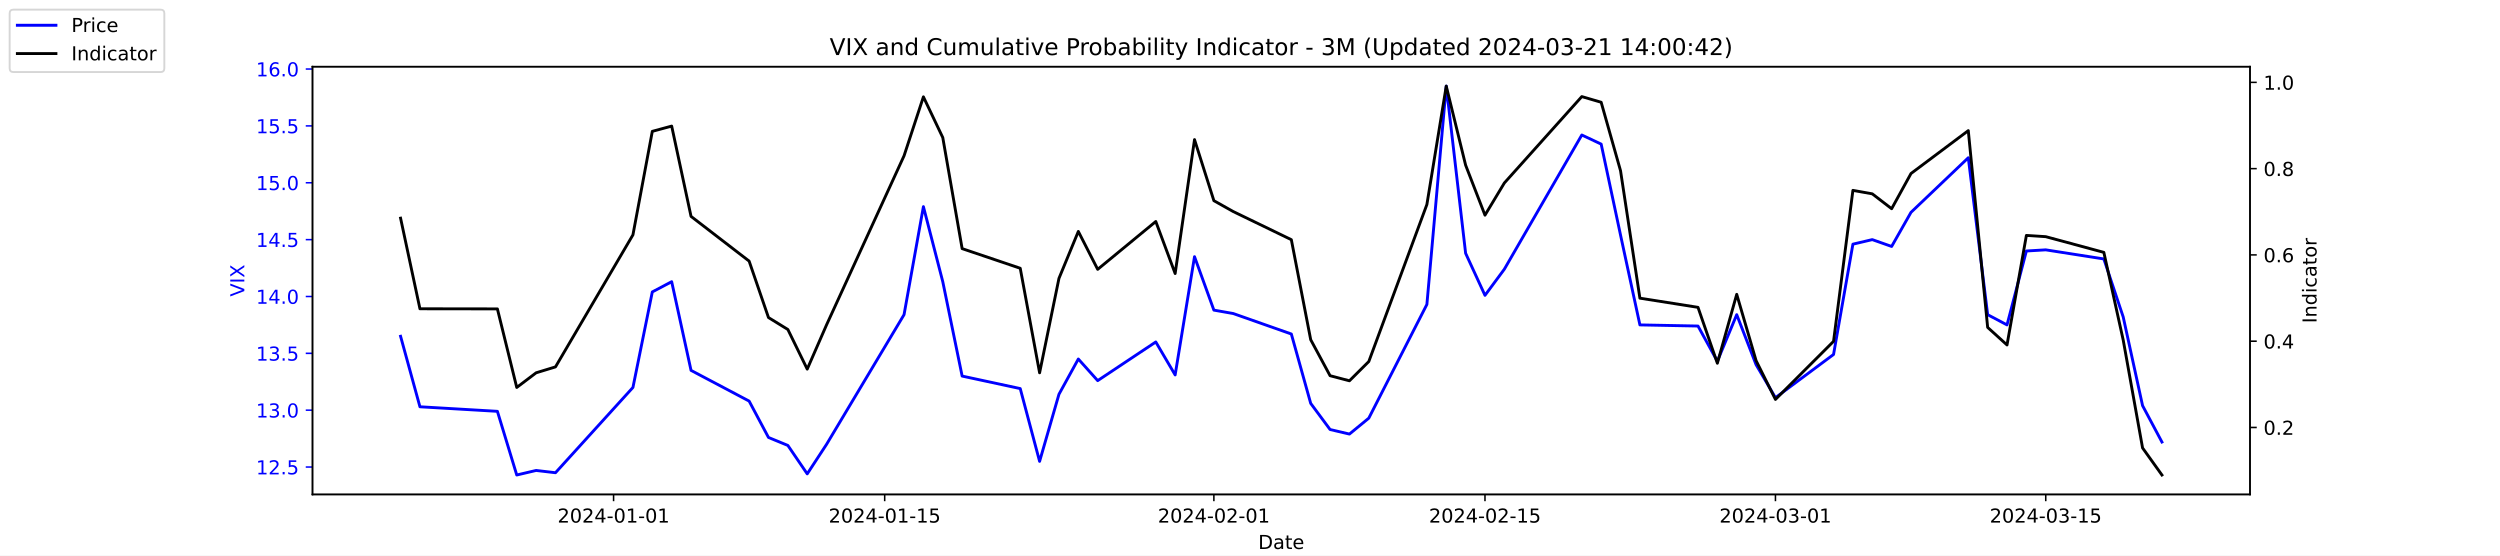
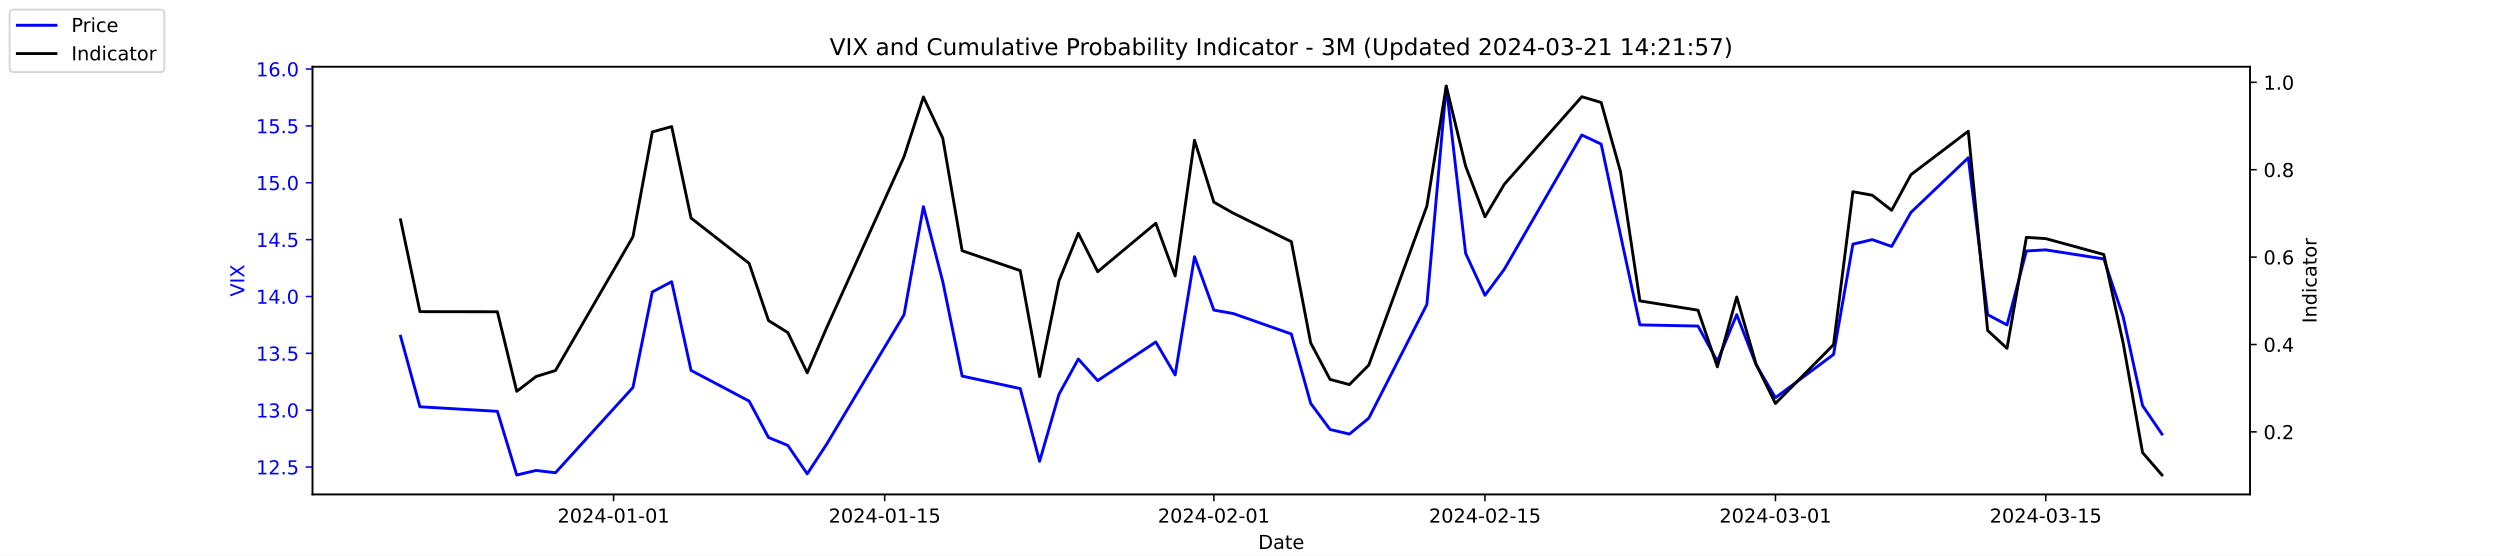
<svg xmlns="http://www.w3.org/2000/svg" xmlns:xlink="http://www.w3.org/1999/xlink" width="1296pt" height="288pt" viewBox="0 0 1296 288" version="1.1">
  <defs>
    <style type="text/css">*{stroke-linejoin: round; stroke-linecap: butt}</style>
  </defs>
  <g id="figure_1">
    <g id="patch_1">
      <path d="M 0 288  L 1296 288  L 1296 0  L 0 0  z " style="fill: #ffffff" />
    </g>
    <g id="axes_1">
      <g id="patch_2">
        <path d="M 162 256.32  L 1166.4 256.32  L 1166.4 34.56  L 162 34.56  z " style="fill: #ffffff" />
      </g>
      <g id="matplotlib.axis_1">
        <g id="xtick_1">
          <g id="line2d_1">
            <defs>
-               <path id="me74bbf902a" d="M 0 0  L 0 3.5  " style="stroke: #000000; stroke-width: 0.8" />
+               <path id="m83b4e4ec34" d="M 0 0  L 0 3.5  " style="stroke: #000000; stroke-width: 0.8" />
            </defs>
            <g>
-               <use xlink:href="#me74bbf902a" x="318.079" y="256.32" style="stroke: #000000; stroke-width: 0.8" />
+               <use xlink:href="#m83b4e4ec34" x="318.079" y="256.32" style="stroke: #000000; stroke-width: 0.8" />
            </g>
          </g>
          <g id="text_1">
            <g transform="translate(289.0209 270.9184) scale(0.1 -0.1)">
              <defs>
                <path id="DejaVuSans-32" d="M 1228 531  L 3431 531  L 3431 0  L 469 0  L 469 531  Q 828 903 1448 1529  Q 2069 2156 2228 2338  Q 2531 2678 2651 2914  Q 2772 3150 2772 3378  Q 2772 3750 2511 3984  Q 2250 4219 1831 4219  Q 1534 4219 1204 4116  Q 875 4013 500 3803  L 500 4441  Q 881 4594 1212 4672  Q 1544 4750 1819 4750  Q 2544 4750 2975 4387  Q 3406 4025 3406 3419  Q 3406 3131 3298 2873  Q 3191 2616 2906 2266  Q 2828 2175 2409 1742  Q 1991 1309 1228 531  z " transform="scale(0.015625)" />
                <path id="DejaVuSans-30" d="M 2034 4250  Q 1547 4250 1301 3770  Q 1056 3291 1056 2328  Q 1056 1369 1301 889  Q 1547 409 2034 409  Q 2525 409 2770 889  Q 3016 1369 3016 2328  Q 3016 3291 2770 3770  Q 2525 4250 2034 4250  z M 2034 4750  Q 2819 4750 3233 4129  Q 3647 3509 3647 2328  Q 3647 1150 3233 529  Q 2819 -91 2034 -91  Q 1250 -91 836 529  Q 422 1150 422 2328  Q 422 3509 836 4129  Q 1250 4750 2034 4750  z " transform="scale(0.015625)" />
                <path id="DejaVuSans-34" d="M 2419 4116  L 825 1625  L 2419 1625  L 2419 4116  z M 2253 4666  L 3047 4666  L 3047 1625  L 3713 1625  L 3713 1100  L 3047 1100  L 3047 0  L 2419 0  L 2419 1100  L 313 1100  L 313 1709  L 2253 4666  z " transform="scale(0.015625)" />
                <path id="DejaVuSans-2d" d="M 313 2009  L 1997 2009  L 1997 1497  L 313 1497  L 313 2009  z " transform="scale(0.015625)" />
                <path id="DejaVuSans-31" d="M 794 531  L 1825 531  L 1825 4091  L 703 3866  L 703 4441  L 1819 4666  L 2450 4666  L 2450 531  L 3481 531  L 3481 0  L 794 0  L 794 531  z " transform="scale(0.015625)" />
              </defs>
              <use xlink:href="#DejaVuSans-32" />
              <use xlink:href="#DejaVuSans-30" x="63.623" />
              <use xlink:href="#DejaVuSans-32" x="127.246" />
              <use xlink:href="#DejaVuSans-34" x="190.869" />
              <use xlink:href="#DejaVuSans-2d" x="254.492" />
              <use xlink:href="#DejaVuSans-30" x="290.576" />
              <use xlink:href="#DejaVuSans-31" x="354.199" />
              <use xlink:href="#DejaVuSans-2d" x="417.822" />
              <use xlink:href="#DejaVuSans-30" x="453.906" />
              <use xlink:href="#DejaVuSans-31" x="517.529" />
            </g>
          </g>
        </g>
        <g id="xtick_2">
          <g id="line2d_2">
            <g>
-               <use xlink:href="#me74bbf902a" x="458.619" y="256.32" style="stroke: #000000; stroke-width: 0.8" />
+               <use xlink:href="#m83b4e4ec34" x="458.619" y="256.32" style="stroke: #000000; stroke-width: 0.8" />
            </g>
          </g>
          <g id="text_2">
            <g transform="translate(429.5608 270.9184) scale(0.1 -0.1)">
              <defs>
                <path id="DejaVuSans-35" d="M 691 4666  L 3169 4666  L 3169 4134  L 1269 4134  L 1269 2991  Q 1406 3038 1543 3061  Q 1681 3084 1819 3084  Q 2600 3084 3056 2656  Q 3513 2228 3513 1497  Q 3513 744 3044 326  Q 2575 -91 1722 -91  Q 1428 -91 1123 -41  Q 819 9 494 109  L 494 744  Q 775 591 1075 516  Q 1375 441 1709 441  Q 2250 441 2565 725  Q 2881 1009 2881 1497  Q 2881 1984 2565 2268  Q 2250 2553 1709 2553  Q 1456 2553 1204 2497  Q 953 2441 691 2322  L 691 4666  z " transform="scale(0.015625)" />
              </defs>
              <use xlink:href="#DejaVuSans-32" />
              <use xlink:href="#DejaVuSans-30" x="63.623" />
              <use xlink:href="#DejaVuSans-32" x="127.246" />
              <use xlink:href="#DejaVuSans-34" x="190.869" />
              <use xlink:href="#DejaVuSans-2d" x="254.492" />
              <use xlink:href="#DejaVuSans-30" x="290.576" />
              <use xlink:href="#DejaVuSans-31" x="354.199" />
              <use xlink:href="#DejaVuSans-2d" x="417.822" />
              <use xlink:href="#DejaVuSans-31" x="453.906" />
              <use xlink:href="#DejaVuSans-35" x="517.529" />
            </g>
          </g>
        </g>
        <g id="xtick_3">
          <g id="line2d_3">
            <g>
-               <use xlink:href="#me74bbf902a" x="629.274" y="256.32" style="stroke: #000000; stroke-width: 0.8" />
+               <use xlink:href="#m83b4e4ec34" x="629.274" y="256.32" style="stroke: #000000; stroke-width: 0.8" />
            </g>
          </g>
          <g id="text_3">
            <g transform="translate(600.2164 270.9184) scale(0.1 -0.1)">
              <use xlink:href="#DejaVuSans-32" />
              <use xlink:href="#DejaVuSans-30" x="63.623" />
              <use xlink:href="#DejaVuSans-32" x="127.246" />
              <use xlink:href="#DejaVuSans-34" x="190.869" />
              <use xlink:href="#DejaVuSans-2d" x="254.492" />
              <use xlink:href="#DejaVuSans-30" x="290.576" />
              <use xlink:href="#DejaVuSans-32" x="354.199" />
              <use xlink:href="#DejaVuSans-2d" x="417.822" />
              <use xlink:href="#DejaVuSans-30" x="453.906" />
              <use xlink:href="#DejaVuSans-31" x="517.529" />
            </g>
          </g>
        </g>
        <g id="xtick_4">
          <g id="line2d_4">
            <g>
-               <use xlink:href="#me74bbf902a" x="769.814" y="256.32" style="stroke: #000000; stroke-width: 0.8" />
+               <use xlink:href="#m83b4e4ec34" x="769.814" y="256.32" style="stroke: #000000; stroke-width: 0.8" />
            </g>
          </g>
          <g id="text_4">
            <g transform="translate(740.7562 270.9184) scale(0.1 -0.1)">
              <use xlink:href="#DejaVuSans-32" />
              <use xlink:href="#DejaVuSans-30" x="63.623" />
              <use xlink:href="#DejaVuSans-32" x="127.246" />
              <use xlink:href="#DejaVuSans-34" x="190.869" />
              <use xlink:href="#DejaVuSans-2d" x="254.492" />
              <use xlink:href="#DejaVuSans-30" x="290.576" />
              <use xlink:href="#DejaVuSans-32" x="354.199" />
              <use xlink:href="#DejaVuSans-2d" x="417.822" />
              <use xlink:href="#DejaVuSans-31" x="453.906" />
              <use xlink:href="#DejaVuSans-35" x="517.529" />
            </g>
          </g>
        </g>
        <g id="xtick_5">
          <g id="line2d_5">
            <g>
-               <use xlink:href="#me74bbf902a" x="920.392" y="256.32" style="stroke: #000000; stroke-width: 0.8" />
+               <use xlink:href="#m83b4e4ec34" x="920.392" y="256.32" style="stroke: #000000; stroke-width: 0.8" />
            </g>
          </g>
          <g id="text_5">
            <g transform="translate(891.3347 270.9184) scale(0.1 -0.1)">
              <defs>
                <path id="DejaVuSans-33" d="M 2597 2516  Q 3050 2419 3304 2112  Q 3559 1806 3559 1356  Q 3559 666 3084 287  Q 2609 -91 1734 -91  Q 1441 -91 1130 -33  Q 819 25 488 141  L 488 750  Q 750 597 1062 519  Q 1375 441 1716 441  Q 2309 441 2620 675  Q 2931 909 2931 1356  Q 2931 1769 2642 2001  Q 2353 2234 1838 2234  L 1294 2234  L 1294 2753  L 1863 2753  Q 2328 2753 2575 2939  Q 2822 3125 2822 3475  Q 2822 3834 2567 4026  Q 2313 4219 1838 4219  Q 1578 4219 1281 4162  Q 984 4106 628 3988  L 628 4550  Q 988 4650 1302 4700  Q 1616 4750 1894 4750  Q 2613 4750 3031 4423  Q 3450 4097 3450 3541  Q 3450 3153 3228 2886  Q 3006 2619 2597 2516  z " transform="scale(0.015625)" />
              </defs>
              <use xlink:href="#DejaVuSans-32" />
              <use xlink:href="#DejaVuSans-30" x="63.623" />
              <use xlink:href="#DejaVuSans-32" x="127.246" />
              <use xlink:href="#DejaVuSans-34" x="190.869" />
              <use xlink:href="#DejaVuSans-2d" x="254.492" />
              <use xlink:href="#DejaVuSans-30" x="290.576" />
              <use xlink:href="#DejaVuSans-33" x="354.199" />
              <use xlink:href="#DejaVuSans-2d" x="417.822" />
              <use xlink:href="#DejaVuSans-30" x="453.906" />
              <use xlink:href="#DejaVuSans-31" x="517.529" />
            </g>
          </g>
        </g>
        <g id="xtick_6">
          <g id="line2d_6">
            <g>
-               <use xlink:href="#me74bbf902a" x="1060.514" y="256.32" style="stroke: #000000; stroke-width: 0.8" />
+               <use xlink:href="#m83b4e4ec34" x="1060.514" y="256.32" style="stroke: #000000; stroke-width: 0.8" />
            </g>
          </g>
          <g id="text_6">
            <g transform="translate(1031.456 270.9184) scale(0.1 -0.1)">
              <use xlink:href="#DejaVuSans-32" />
              <use xlink:href="#DejaVuSans-30" x="63.623" />
              <use xlink:href="#DejaVuSans-32" x="127.246" />
              <use xlink:href="#DejaVuSans-34" x="190.869" />
              <use xlink:href="#DejaVuSans-2d" x="254.492" />
              <use xlink:href="#DejaVuSans-30" x="290.576" />
              <use xlink:href="#DejaVuSans-33" x="354.199" />
              <use xlink:href="#DejaVuSans-2d" x="417.822" />
              <use xlink:href="#DejaVuSans-31" x="453.906" />
              <use xlink:href="#DejaVuSans-35" x="517.529" />
            </g>
          </g>
        </g>
        <g id="text_7">
          <g transform="translate(652.2492 284.5966) scale(0.1 -0.1)">
            <defs>
              <path id="DejaVuSans-44" d="M 1259 4147  L 1259 519  L 2022 519  Q 2988 519 3436 956  Q 3884 1394 3884 2338  Q 3884 3275 3436 3711  Q 2988 4147 2022 4147  L 1259 4147  z M 628 4666  L 1925 4666  Q 3281 4666 3915 4102  Q 4550 3538 4550 2338  Q 4550 1131 3912 565  Q 3275 0 1925 0  L 628 0  L 628 4666  z " transform="scale(0.015625)" />
              <path id="DejaVuSans-61" d="M 2194 1759  Q 1497 1759 1228 1600  Q 959 1441 959 1056  Q 959 750 1161 570  Q 1363 391 1709 391  Q 2188 391 2477 730  Q 2766 1069 2766 1631  L 2766 1759  L 2194 1759  z M 3341 1997  L 3341 0  L 2766 0  L 2766 531  Q 2569 213 2275 61  Q 1981 -91 1556 -91  Q 1019 -91 701 211  Q 384 513 384 1019  Q 384 1609 779 1909  Q 1175 2209 1959 2209  L 2766 2209  L 2766 2266  Q 2766 2663 2505 2880  Q 2244 3097 1772 3097  Q 1472 3097 1187 3025  Q 903 2953 641 2809  L 641 3341  Q 956 3463 1253 3523  Q 1550 3584 1831 3584  Q 2591 3584 2966 3190  Q 3341 2797 3341 1997  z " transform="scale(0.015625)" />
              <path id="DejaVuSans-74" d="M 1172 4494  L 1172 3500  L 2356 3500  L 2356 3053  L 1172 3053  L 1172 1153  Q 1172 725 1289 603  Q 1406 481 1766 481  L 2356 481  L 2356 0  L 1766 0  Q 1100 0 847 248  Q 594 497 594 1153  L 594 3053  L 172 3053  L 172 3500  L 594 3500  L 594 4494  L 1172 4494  z " transform="scale(0.015625)" />
              <path id="DejaVuSans-65" d="M 3597 1894  L 3597 1613  L 953 1613  Q 991 1019 1311 708  Q 1631 397 2203 397  Q 2534 397 2845 478  Q 3156 559 3463 722  L 3463 178  Q 3153 47 2828 -22  Q 2503 -91 2169 -91  Q 1331 -91 842 396  Q 353 884 353 1716  Q 353 2575 817 3079  Q 1281 3584 2069 3584  Q 2775 3584 3186 3129  Q 3597 2675 3597 1894  z M 3022 2063  Q 3016 2534 2758 2815  Q 2500 3097 2075 3097  Q 1594 3097 1305 2825  Q 1016 2553 972 2059  L 3022 2063  z " transform="scale(0.015625)" />
            </defs>
            <use xlink:href="#DejaVuSans-44" />
            <use xlink:href="#DejaVuSans-61" x="77.002" />
            <use xlink:href="#DejaVuSans-74" x="138.281" />
            <use xlink:href="#DejaVuSans-65" x="177.49" />
          </g>
        </g>
      </g>
      <g id="matplotlib.axis_2">
        <g id="ytick_1">
          <g id="line2d_7">
            <defs>
-               <path id="m53391d3153" d="M 0 0  L -3.5 0  " style="stroke: #0000ff; stroke-width: 0.8" />
+               <path id="m8d8603ecee" d="M 0 0  L -3.5 0  " style="stroke: #0000ff; stroke-width: 0.8" />
            </defs>
            <g>
-               <use xlink:href="#m53391d3153" x="162" y="242.114" style="fill: #0000ff; stroke: #0000ff; stroke-width: 0.8" />
+               <use xlink:href="#m8d8603ecee" x="162" y="242.114" style="fill: #0000ff; stroke: #0000ff; stroke-width: 0.8" />
            </g>
          </g>
          <g id="text_8">
            <g style="fill: #0000ff" transform="translate(132.7344 245.9129) scale(0.1 -0.1)">
              <defs>
                <path id="DejaVuSans-2e" d="M 684 794  L 1344 794  L 1344 0  L 684 0  L 684 794  z " transform="scale(0.015625)" />
              </defs>
              <use xlink:href="#DejaVuSans-31" />
              <use xlink:href="#DejaVuSans-32" x="63.623" />
              <use xlink:href="#DejaVuSans-2e" x="127.246" />
              <use xlink:href="#DejaVuSans-35" x="159.033" />
            </g>
          </g>
        </g>
        <g id="ytick_2">
          <g id="line2d_8">
            <g>
-               <use xlink:href="#m53391d3153" x="162" y="212.64" style="fill: #0000ff; stroke: #0000ff; stroke-width: 0.8" />
+               <use xlink:href="#m8d8603ecee" x="162" y="212.64" style="fill: #0000ff; stroke: #0000ff; stroke-width: 0.8" />
            </g>
          </g>
          <g id="text_9">
            <g style="fill: #0000ff" transform="translate(132.7344 216.4392) scale(0.1 -0.1)">
              <use xlink:href="#DejaVuSans-31" />
              <use xlink:href="#DejaVuSans-33" x="63.623" />
              <use xlink:href="#DejaVuSans-2e" x="127.246" />
              <use xlink:href="#DejaVuSans-30" x="159.033" />
            </g>
          </g>
        </g>
        <g id="ytick_3">
          <g id="line2d_9">
            <g>
-               <use xlink:href="#m53391d3153" x="162" y="183.166" style="fill: #0000ff; stroke: #0000ff; stroke-width: 0.8" />
+               <use xlink:href="#m8d8603ecee" x="162" y="183.166" style="fill: #0000ff; stroke: #0000ff; stroke-width: 0.8" />
            </g>
          </g>
          <g id="text_10">
            <g style="fill: #0000ff" transform="translate(132.7344 186.9656) scale(0.1 -0.1)">
              <use xlink:href="#DejaVuSans-31" />
              <use xlink:href="#DejaVuSans-33" x="63.623" />
              <use xlink:href="#DejaVuSans-2e" x="127.246" />
              <use xlink:href="#DejaVuSans-35" x="159.033" />
            </g>
          </g>
        </g>
        <g id="ytick_4">
          <g id="line2d_10">
            <g>
-               <use xlink:href="#m53391d3153" x="162" y="153.693" style="fill: #0000ff; stroke: #0000ff; stroke-width: 0.8" />
+               <use xlink:href="#m8d8603ecee" x="162" y="153.693" style="fill: #0000ff; stroke: #0000ff; stroke-width: 0.8" />
            </g>
          </g>
          <g id="text_11">
            <g style="fill: #0000ff" transform="translate(132.7344 157.4919) scale(0.1 -0.1)">
              <use xlink:href="#DejaVuSans-31" />
              <use xlink:href="#DejaVuSans-34" x="63.623" />
              <use xlink:href="#DejaVuSans-2e" x="127.246" />
              <use xlink:href="#DejaVuSans-30" x="159.033" />
            </g>
          </g>
        </g>
        <g id="ytick_5">
          <g id="line2d_11">
            <g>
-               <use xlink:href="#m53391d3153" x="162" y="124.219" style="fill: #0000ff; stroke: #0000ff; stroke-width: 0.8" />
+               <use xlink:href="#m8d8603ecee" x="162" y="124.219" style="fill: #0000ff; stroke: #0000ff; stroke-width: 0.8" />
            </g>
          </g>
          <g id="text_12">
            <g style="fill: #0000ff" transform="translate(132.7344 128.0182) scale(0.1 -0.1)">
              <use xlink:href="#DejaVuSans-31" />
              <use xlink:href="#DejaVuSans-34" x="63.623" />
              <use xlink:href="#DejaVuSans-2e" x="127.246" />
              <use xlink:href="#DejaVuSans-35" x="159.033" />
            </g>
          </g>
        </g>
        <g id="ytick_6">
          <g id="line2d_12">
            <g>
-               <use xlink:href="#m53391d3153" x="162" y="94.745" style="fill: #0000ff; stroke: #0000ff; stroke-width: 0.8" />
+               <use xlink:href="#m8d8603ecee" x="162" y="94.745" style="fill: #0000ff; stroke: #0000ff; stroke-width: 0.8" />
            </g>
          </g>
          <g id="text_13">
            <g style="fill: #0000ff" transform="translate(132.7344 98.5445) scale(0.1 -0.1)">
              <use xlink:href="#DejaVuSans-31" />
              <use xlink:href="#DejaVuSans-35" x="63.623" />
              <use xlink:href="#DejaVuSans-2e" x="127.246" />
              <use xlink:href="#DejaVuSans-30" x="159.033" />
            </g>
          </g>
        </g>
        <g id="ytick_7">
          <g id="line2d_13">
            <g>
-               <use xlink:href="#m53391d3153" x="162" y="65.272" style="fill: #0000ff; stroke: #0000ff; stroke-width: 0.8" />
+               <use xlink:href="#m8d8603ecee" x="162" y="65.272" style="fill: #0000ff; stroke: #0000ff; stroke-width: 0.8" />
            </g>
          </g>
          <g id="text_14">
            <g style="fill: #0000ff" transform="translate(132.7344 69.07082) scale(0.1 -0.1)">
              <use xlink:href="#DejaVuSans-31" />
              <use xlink:href="#DejaVuSans-35" x="63.623" />
              <use xlink:href="#DejaVuSans-2e" x="127.246" />
              <use xlink:href="#DejaVuSans-35" x="159.033" />
            </g>
          </g>
        </g>
        <g id="ytick_8">
          <g id="line2d_14">
            <g>
-               <use xlink:href="#m53391d3153" x="162" y="35.798" style="fill: #0000ff; stroke: #0000ff; stroke-width: 0.8" />
+               <use xlink:href="#m8d8603ecee" x="162" y="35.798" style="fill: #0000ff; stroke: #0000ff; stroke-width: 0.8" />
            </g>
          </g>
          <g id="text_15">
            <g style="fill: #0000ff" transform="translate(132.7344 39.59714) scale(0.1 -0.1)">
              <defs>
                <path id="DejaVuSans-36" d="M 2113 2584  Q 1688 2584 1439 2293  Q 1191 2003 1191 1497  Q 1191 994 1439 701  Q 1688 409 2113 409  Q 2538 409 2786 701  Q 3034 994 3034 1497  Q 3034 2003 2786 2293  Q 2538 2584 2113 2584  z M 3366 4563  L 3366 3988  Q 3128 4100 2886 4159  Q 2644 4219 2406 4219  Q 1781 4219 1451 3797  Q 1122 3375 1075 2522  Q 1259 2794 1537 2939  Q 1816 3084 2150 3084  Q 2853 3084 3261 2657  Q 3669 2231 3669 1497  Q 3669 778 3244 343  Q 2819 -91 2113 -91  Q 1303 -91 875 529  Q 447 1150 447 2328  Q 447 3434 972 4092  Q 1497 4750 2381 4750  Q 2619 4750 2861 4703  Q 3103 4656 3366 4563  z " transform="scale(0.015625)" />
              </defs>
              <use xlink:href="#DejaVuSans-31" />
              <use xlink:href="#DejaVuSans-36" x="63.623" />
              <use xlink:href="#DejaVuSans-2e" x="127.246" />
              <use xlink:href="#DejaVuSans-30" x="159.033" />
            </g>
          </g>
        </g>
        <g id="text_16">
          <g style="fill: #0000ff" transform="translate(126.6547 153.7603) rotate(-90) scale(0.1 -0.1)">
            <defs>
              <path id="DejaVuSans-56" d="M 1831 0  L 50 4666  L 709 4666  L 2188 738  L 3669 4666  L 4325 4666  L 2547 0  L 1831 0  z " transform="scale(0.015625)" />
              <path id="DejaVuSans-49" d="M 628 4666  L 1259 4666  L 1259 0  L 628 0  L 628 4666  z " transform="scale(0.015625)" />
              <path id="DejaVuSans-58" d="M 403 4666  L 1081 4666  L 2241 2931  L 3406 4666  L 4084 4666  L 2584 2425  L 4184 0  L 3506 0  L 2194 1984  L 872 0  L 191 0  L 1856 2491  L 403 4666  z " transform="scale(0.015625)" />
            </defs>
            <use xlink:href="#DejaVuSans-56" />
            <use xlink:href="#DejaVuSans-49" x="68.408" />
            <use xlink:href="#DejaVuSans-58" x="97.9" />
          </g>
        </g>
      </g>
      <g id="line2d_15">
-         <path d="M 207.655 174.324  L 217.693 210.872  L 257.847 213.23  L 267.886 246.24  L 277.924 243.882  L 287.963 245.061  L 328.117 200.851  L 338.156 151.335  L 348.194 146.029  L 358.233 192.008  L 388.349 207.924  L 398.387 226.787  L 408.426 230.914  L 418.464 245.651  L 428.503 230.324  L 468.657 163.124  L 478.696 107.124  L 488.734 146.029  L 498.773 194.956  L 528.889 201.44  L 538.927 239.166  L 548.966 204.387  L 559.004 186.114  L 569.043 197.314  L 599.158 177.272  L 609.197 194.366  L 619.236 133.061  L 629.274 160.766  L 639.313 162.535  L 669.428 173.145  L 679.467 209.103  L 689.506 222.661  L 699.544 225.019  L 709.583 216.766  L 739.698 157.819  L 749.737 44.64  L 759.775 131.293  L 769.814 153.103  L 779.853 139.545  L 820.007 69.987  L 830.045 74.703  L 840.084 121.861  L 850.123 168.429  L 880.238 169.019  L 890.277 187.293  L 900.315 163.124  L 910.354 189.061  L 920.392 206.156  L 950.508 183.756  L 960.547 126.577  L 970.585 124.219  L 980.624 127.756  L 990.662 110.072  L 1020.36 81.777  L 1030.398 163.124  L 1040.437 168.429  L 1050.476 130.114  L 1060.514 129.524  L 1090.63 134.24  L 1100.668 164.303  L 1110.707 210.282  L 1120.745 229.145  " clip-path="url(#p7d991dfff5)" style="fill: none; stroke: #0000ff; stroke-width: 1.5; stroke-linecap: square" />
+         <path d="M 207.655 174.324  L 217.693 210.872  L 257.847 213.23  L 267.886 246.24  L 277.924 243.882  L 287.963 245.061  L 328.117 200.851  L 338.156 151.335  L 348.194 146.029  L 358.233 192.008  L 388.349 207.924  L 398.387 226.787  L 408.426 230.914  L 418.464 245.651  L 428.503 230.324  L 468.657 163.124  L 478.696 107.124  L 488.734 146.029  L 498.773 194.956  L 528.889 201.44  L 538.927 239.166  L 548.966 204.387  L 559.004 186.114  L 569.043 197.314  L 599.158 177.272  L 609.197 194.366  L 619.236 133.061  L 629.274 160.766  L 639.313 162.535  L 669.428 173.145  L 679.467 209.103  L 689.506 222.661  L 699.544 225.019  L 709.583 216.766  L 739.698 157.819  L 749.737 44.64  L 759.775 131.293  L 769.814 153.103  L 779.853 139.545  L 820.007 69.987  L 830.045 74.703  L 840.084 121.861  L 850.123 168.429  L 880.238 169.019  L 890.277 187.293  L 900.315 163.124  L 910.354 189.061  L 920.392 206.156  L 950.508 183.756  L 960.547 126.577  L 970.585 124.219  L 980.624 127.756  L 990.662 110.072  L 1020.36 81.777  L 1030.398 163.124  L 1040.437 168.429  L 1050.476 130.114  L 1060.514 129.524  L 1090.63 134.24  L 1100.668 164.303  L 1110.707 210.282  L 1120.745 225.019  " clip-path="url(#pfcbe845e0f)" style="fill: none; stroke: #0000ff; stroke-width: 1.5; stroke-linecap: square" />
      </g>
      <g id="patch_3">
        <path d="M 162 256.32  L 162 34.56  " style="fill: none; stroke: #000000; stroke-width: 0.8; stroke-linejoin: miter; stroke-linecap: square" />
      </g>
      <g id="patch_4">
        <path d="M 1166.4 256.32  L 1166.4 34.56  " style="fill: none; stroke: #000000; stroke-width: 0.8; stroke-linejoin: miter; stroke-linecap: square" />
      </g>
      <g id="patch_5">
        <path d="M 162 256.32  L 1166.4 256.32  " style="fill: none; stroke: #000000; stroke-width: 0.8; stroke-linejoin: miter; stroke-linecap: square" />
      </g>
      <g id="patch_6">
        <path d="M 162 34.56  L 1166.4 34.56  " style="fill: none; stroke: #000000; stroke-width: 0.8; stroke-linejoin: miter; stroke-linecap: square" />
      </g>
    </g>
    <g id="axes_2">
      <g id="matplotlib.axis_3">
        <g id="ytick_9">
          <g id="line2d_16">
            <defs>
-               <path id="me2872d5860" d="M 0 0  L 3.5 0  " style="stroke: #000000; stroke-width: 0.8" />
+               <path id="mb7bc2fc9cd" d="M 0 0  L 3.5 0  " style="stroke: #000000; stroke-width: 0.8" />
            </defs>
            <g>
-               <use xlink:href="#me2872d5860" x="1166.4" y="221.597" style="stroke: #000000; stroke-width: 0.8" />
+               <use xlink:href="#mb7bc2fc9cd" x="1166.4" y="223.879" style="stroke: #000000; stroke-width: 0.8" />
            </g>
          </g>
          <g id="text_17">
-             <g transform="translate(1173.4 225.3966) scale(0.1 -0.1)">
+             <g transform="translate(1173.4 227.6778) scale(0.1 -0.1)">
              <use xlink:href="#DejaVuSans-30" />
              <use xlink:href="#DejaVuSans-2e" x="63.623" />
              <use xlink:href="#DejaVuSans-32" x="95.41" />
            </g>
          </g>
        </g>
        <g id="ytick_10">
          <g id="line2d_17">
            <g>
-               <use xlink:href="#me2872d5860" x="1166.4" y="176.875" style="stroke: #000000; stroke-width: 0.8" />
+               <use xlink:href="#mb7bc2fc9cd" x="1166.4" y="178.579" style="stroke: #000000; stroke-width: 0.8" />
            </g>
          </g>
          <g id="text_18">
-             <g transform="translate(1173.4 180.6737) scale(0.1 -0.1)">
+             <g transform="translate(1173.4 182.3784) scale(0.1 -0.1)">
              <use xlink:href="#DejaVuSans-30" />
              <use xlink:href="#DejaVuSans-2e" x="63.623" />
              <use xlink:href="#DejaVuSans-34" x="95.41" />
            </g>
          </g>
        </g>
        <g id="ytick_11">
          <g id="line2d_18">
            <g>
-               <use xlink:href="#me2872d5860" x="1166.4" y="132.152" style="stroke: #000000; stroke-width: 0.8" />
+               <use xlink:href="#mb7bc2fc9cd" x="1166.4" y="133.28" style="stroke: #000000; stroke-width: 0.8" />
            </g>
          </g>
          <g id="text_19">
-             <g transform="translate(1173.4 135.9509) scale(0.1 -0.1)">
+             <g transform="translate(1173.4 137.079) scale(0.1 -0.1)">
              <use xlink:href="#DejaVuSans-30" />
              <use xlink:href="#DejaVuSans-2e" x="63.623" />
              <use xlink:href="#DejaVuSans-36" x="95.41" />
            </g>
          </g>
        </g>
        <g id="ytick_12">
          <g id="line2d_19">
            <g>
-               <use xlink:href="#me2872d5860" x="1166.4" y="87.429" style="stroke: #000000; stroke-width: 0.8" />
+               <use xlink:href="#mb7bc2fc9cd" x="1166.4" y="87.98" style="stroke: #000000; stroke-width: 0.8" />
            </g>
          </g>
          <g id="text_20">
-             <g transform="translate(1173.4 91.22802) scale(0.1 -0.1)">
+             <g transform="translate(1173.4 91.77963) scale(0.1 -0.1)">
              <defs>
                <path id="DejaVuSans-38" d="M 2034 2216  Q 1584 2216 1326 1975  Q 1069 1734 1069 1313  Q 1069 891 1326 650  Q 1584 409 2034 409  Q 2484 409 2743 651  Q 3003 894 3003 1313  Q 3003 1734 2745 1975  Q 2488 2216 2034 2216  z M 1403 2484  Q 997 2584 770 2862  Q 544 3141 544 3541  Q 544 4100 942 4425  Q 1341 4750 2034 4750  Q 2731 4750 3128 4425  Q 3525 4100 3525 3541  Q 3525 3141 3298 2862  Q 3072 2584 2669 2484  Q 3125 2378 3379 2068  Q 3634 1759 3634 1313  Q 3634 634 3220 271  Q 2806 -91 2034 -91  Q 1263 -91 848 271  Q 434 634 434 1313  Q 434 1759 690 2068  Q 947 2378 1403 2484  z M 1172 3481  Q 1172 3119 1398 2916  Q 1625 2713 2034 2713  Q 2441 2713 2670 2916  Q 2900 3119 2900 3481  Q 2900 3844 2670 4047  Q 2441 4250 2034 4250  Q 1625 4250 1398 4047  Q 1172 3844 1172 3481  z " transform="scale(0.015625)" />
              </defs>
              <use xlink:href="#DejaVuSans-30" />
              <use xlink:href="#DejaVuSans-2e" x="63.623" />
              <use xlink:href="#DejaVuSans-38" x="95.41" />
            </g>
          </g>
        </g>
        <g id="ytick_13">
          <g id="line2d_20">
            <g>
-               <use xlink:href="#me2872d5860" x="1166.4" y="42.706" style="stroke: #000000; stroke-width: 0.8" />
+               <use xlink:href="#mb7bc2fc9cd" x="1166.4" y="42.681" style="stroke: #000000; stroke-width: 0.8" />
            </g>
          </g>
          <g id="text_21">
-             <g transform="translate(1173.4 46.50516) scale(0.1 -0.1)">
+             <g transform="translate(1173.4 46.48023) scale(0.1 -0.1)">
              <use xlink:href="#DejaVuSans-31" />
              <use xlink:href="#DejaVuSans-2e" x="63.623" />
              <use xlink:href="#DejaVuSans-30" x="95.41" />
            </g>
          </g>
        </g>
        <g id="text_22">
          <g transform="translate(1200.902 167.5353) rotate(-90) scale(0.1 -0.1)">
            <defs>
              <path id="DejaVuSans-6e" d="M 3513 2113  L 3513 0  L 2938 0  L 2938 2094  Q 2938 2591 2744 2837  Q 2550 3084 2163 3084  Q 1697 3084 1428 2787  Q 1159 2491 1159 1978  L 1159 0  L 581 0  L 581 3500  L 1159 3500  L 1159 2956  Q 1366 3272 1645 3428  Q 1925 3584 2291 3584  Q 2894 3584 3203 3211  Q 3513 2838 3513 2113  z " transform="scale(0.015625)" />
              <path id="DejaVuSans-64" d="M 2906 2969  L 2906 4863  L 3481 4863  L 3481 0  L 2906 0  L 2906 525  Q 2725 213 2448 61  Q 2172 -91 1784 -91  Q 1150 -91 751 415  Q 353 922 353 1747  Q 353 2572 751 3078  Q 1150 3584 1784 3584  Q 2172 3584 2448 3432  Q 2725 3281 2906 2969  z M 947 1747  Q 947 1113 1208 752  Q 1469 391 1925 391  Q 2381 391 2643 752  Q 2906 1113 2906 1747  Q 2906 2381 2643 2742  Q 2381 3103 1925 3103  Q 1469 3103 1208 2742  Q 947 2381 947 1747  z " transform="scale(0.015625)" />
              <path id="DejaVuSans-69" d="M 603 3500  L 1178 3500  L 1178 0  L 603 0  L 603 3500  z M 603 4863  L 1178 4863  L 1178 4134  L 603 4134  L 603 4863  z " transform="scale(0.015625)" />
              <path id="DejaVuSans-63" d="M 3122 3366  L 3122 2828  Q 2878 2963 2633 3030  Q 2388 3097 2138 3097  Q 1578 3097 1268 2742  Q 959 2388 959 1747  Q 959 1106 1268 751  Q 1578 397 2138 397  Q 2388 397 2633 464  Q 2878 531 3122 666  L 3122 134  Q 2881 22 2623 -34  Q 2366 -91 2075 -91  Q 1284 -91 818 406  Q 353 903 353 1747  Q 353 2603 823 3093  Q 1294 3584 2113 3584  Q 2378 3584 2631 3529  Q 2884 3475 3122 3366  z " transform="scale(0.015625)" />
              <path id="DejaVuSans-6f" d="M 1959 3097  Q 1497 3097 1228 2736  Q 959 2375 959 1747  Q 959 1119 1226 758  Q 1494 397 1959 397  Q 2419 397 2687 759  Q 2956 1122 2956 1747  Q 2956 2369 2687 2733  Q 2419 3097 1959 3097  z M 1959 3584  Q 2709 3584 3137 3096  Q 3566 2609 3566 1747  Q 3566 888 3137 398  Q 2709 -91 1959 -91  Q 1206 -91 779 398  Q 353 888 353 1747  Q 353 2609 779 3096  Q 1206 3584 1959 3584  z " transform="scale(0.015625)" />
              <path id="DejaVuSans-72" d="M 2631 2963  Q 2534 3019 2420 3045  Q 2306 3072 2169 3072  Q 1681 3072 1420 2755  Q 1159 2438 1159 1844  L 1159 0  L 581 0  L 581 3500  L 1159 3500  L 1159 2956  Q 1341 3275 1631 3429  Q 1922 3584 2338 3584  Q 2397 3584 2469 3576  Q 2541 3569 2628 3553  L 2631 2963  z " transform="scale(0.015625)" />
            </defs>
            <use xlink:href="#DejaVuSans-49" />
            <use xlink:href="#DejaVuSans-6e" x="29.492" />
            <use xlink:href="#DejaVuSans-64" x="92.871" />
            <use xlink:href="#DejaVuSans-69" x="156.348" />
            <use xlink:href="#DejaVuSans-63" x="184.131" />
            <use xlink:href="#DejaVuSans-61" x="239.111" />
            <use xlink:href="#DejaVuSans-74" x="300.391" />
            <use xlink:href="#DejaVuSans-6f" x="339.6" />
            <use xlink:href="#DejaVuSans-72" x="400.781" />
          </g>
        </g>
      </g>
      <g id="line2d_21">
-         <path d="M 207.655 113.096  L 217.693 160.07  L 257.847 160.13  L 267.886 200.854  L 277.924 193.262  L 287.963 190.199  L 328.117 121.744  L 338.156 68.091  L 348.194 65.365  L 358.233 112.172  L 388.349 135.364  L 398.387 164.631  L 408.426 170.806  L 418.464 191.345  L 428.503 168.373  L 468.657 80.767  L 478.696 50.203  L 488.734 71.308  L 498.773 128.886  L 528.889 139.069  L 538.927 193.262  L 548.966 144.306  L 559.004 119.979  L 569.043 139.625  L 599.158 114.826  L 609.197 141.799  L 619.236 72.365  L 629.274 104.033  L 639.313 109.666  L 669.428 124.252  L 679.467 176.099  L 689.506 194.761  L 699.544 197.406  L 709.583 187.42  L 739.698 106.011  L 749.737 44.64  L 759.775 85.612  L 769.814 111.54  L 779.853 94.854  L 820.007 50.07  L 830.045 53.013  L 840.084 88.498  L 850.123 154.573  L 880.238 159.328  L 890.277 188.305  L 900.315 152.581  L 910.354 186.949  L 920.392 207.061  L 950.508 176.96  L 960.547 98.692  L 970.585 100.485  L 980.624 108.197  L 990.662 89.95  L 1020.36 67.721  L 1030.398 169.723  L 1040.437 178.826  L 1050.476 122.049  L 1060.514 122.688  L 1090.63 130.83  L 1100.668 176.268  L 1110.707 232.214  L 1120.745 246.24  " clip-path="url(#p7d991dfff5)" style="fill: none; stroke: #000000; stroke-width: 1.5; stroke-linecap: square" />
+         <path d="M 207.655 113.979  L 217.693 161.559  L 257.847 161.619  L 267.886 202.868  L 277.924 195.178  L 287.963 192.075  L 328.117 122.738  L 338.156 68.394  L 348.194 65.632  L 358.233 113.043  L 388.349 136.533  L 398.387 166.178  L 408.426 172.432  L 418.464 193.236  L 428.503 169.969  L 468.657 81.233  L 478.696 50.274  L 488.734 71.652  L 498.773 129.973  L 528.889 140.286  L 538.927 195.178  L 548.966 145.591  L 559.004 120.95  L 569.043 140.85  L 599.158 115.73  L 609.197 143.052  L 619.236 72.723  L 629.274 104.798  L 639.313 110.504  L 669.428 125.278  L 679.467 177.793  L 689.506 196.696  L 699.544 199.375  L 709.583 189.261  L 739.698 106.802  L 749.737 44.64  L 759.775 86.14  L 769.814 112.402  L 779.853 95.501  L 820.007 50.14  L 830.045 53.12  L 840.084 89.063  L 850.123 155.99  L 880.238 160.807  L 890.277 190.157  L 900.315 153.973  L 910.354 188.784  L 920.392 209.155  L 950.508 178.665  L 960.547 99.389  L 970.585 101.205  L 980.624 109.017  L 990.662 90.535  L 1020.36 68.018  L 1030.398 171.336  L 1040.437 180.556  L 1050.476 123.047  L 1060.514 123.694  L 1090.63 131.941  L 1100.668 177.965  L 1110.707 234.632  L 1120.745 246.24  " clip-path="url(#pfcbe845e0f)" style="fill: none; stroke: #000000; stroke-width: 1.5; stroke-linecap: square" />
      </g>
      <g id="patch_7">
        <path d="M 162 256.32  L 162 34.56  " style="fill: none; stroke: #000000; stroke-width: 0.8; stroke-linejoin: miter; stroke-linecap: square" />
      </g>
      <g id="patch_8">
        <path d="M 1166.4 256.32  L 1166.4 34.56  " style="fill: none; stroke: #000000; stroke-width: 0.8; stroke-linejoin: miter; stroke-linecap: square" />
      </g>
      <g id="patch_9">
        <path d="M 162 256.32  L 1166.4 256.32  " style="fill: none; stroke: #000000; stroke-width: 0.8; stroke-linejoin: miter; stroke-linecap: square" />
      </g>
      <g id="patch_10">
        <path d="M 162 34.56  L 1166.4 34.56  " style="fill: none; stroke: #000000; stroke-width: 0.8; stroke-linejoin: miter; stroke-linecap: square" />
      </g>
      <g id="text_23">
        <g transform="translate(430.0941 28.56) scale(0.12 -0.12)">
          <defs>
            <path id="DejaVuSans-20" transform="scale(0.015625)" />
            <path id="DejaVuSans-43" d="M 4122 4306  L 4122 3641  Q 3803 3938 3442 4084  Q 3081 4231 2675 4231  Q 1875 4231 1450 3742  Q 1025 3253 1025 2328  Q 1025 1406 1450 917  Q 1875 428 2675 428  Q 3081 428 3442 575  Q 3803 722 4122 1019  L 4122 359  Q 3791 134 3420 21  Q 3050 -91 2638 -91  Q 1578 -91 968 557  Q 359 1206 359 2328  Q 359 3453 968 4101  Q 1578 4750 2638 4750  Q 3056 4750 3426 4639  Q 3797 4528 4122 4306  z " transform="scale(0.015625)" />
            <path id="DejaVuSans-75" d="M 544 1381  L 544 3500  L 1119 3500  L 1119 1403  Q 1119 906 1312 657  Q 1506 409 1894 409  Q 2359 409 2629 706  Q 2900 1003 2900 1516  L 2900 3500  L 3475 3500  L 3475 0  L 2900 0  L 2900 538  Q 2691 219 2414 64  Q 2138 -91 1772 -91  Q 1169 -91 856 284  Q 544 659 544 1381  z M 1991 3584  L 1991 3584  z " transform="scale(0.015625)" />
            <path id="DejaVuSans-6d" d="M 3328 2828  Q 3544 3216 3844 3400  Q 4144 3584 4550 3584  Q 5097 3584 5394 3201  Q 5691 2819 5691 2113  L 5691 0  L 5113 0  L 5113 2094  Q 5113 2597 4934 2840  Q 4756 3084 4391 3084  Q 3944 3084 3684 2787  Q 3425 2491 3425 1978  L 3425 0  L 2847 0  L 2847 2094  Q 2847 2600 2669 2842  Q 2491 3084 2119 3084  Q 1678 3084 1418 2786  Q 1159 2488 1159 1978  L 1159 0  L 581 0  L 581 3500  L 1159 3500  L 1159 2956  Q 1356 3278 1631 3431  Q 1906 3584 2284 3584  Q 2666 3584 2933 3390  Q 3200 3197 3328 2828  z " transform="scale(0.015625)" />
            <path id="DejaVuSans-6c" d="M 603 4863  L 1178 4863  L 1178 0  L 603 0  L 603 4863  z " transform="scale(0.015625)" />
            <path id="DejaVuSans-76" d="M 191 3500  L 800 3500  L 1894 563  L 2988 3500  L 3597 3500  L 2284 0  L 1503 0  L 191 3500  z " transform="scale(0.015625)" />
            <path id="DejaVuSans-50" d="M 1259 4147  L 1259 2394  L 2053 2394  Q 2494 2394 2734 2622  Q 2975 2850 2975 3272  Q 2975 3691 2734 3919  Q 2494 4147 2053 4147  L 1259 4147  z M 628 4666  L 2053 4666  Q 2838 4666 3239 4311  Q 3641 3956 3641 3272  Q 3641 2581 3239 2228  Q 2838 1875 2053 1875  L 1259 1875  L 1259 0  L 628 0  L 628 4666  z " transform="scale(0.015625)" />
            <path id="DejaVuSans-62" d="M 3116 1747  Q 3116 2381 2855 2742  Q 2594 3103 2138 3103  Q 1681 3103 1420 2742  Q 1159 2381 1159 1747  Q 1159 1113 1420 752  Q 1681 391 2138 391  Q 2594 391 2855 752  Q 3116 1113 3116 1747  z M 1159 2969  Q 1341 3281 1617 3432  Q 1894 3584 2278 3584  Q 2916 3584 3314 3078  Q 3713 2572 3713 1747  Q 3713 922 3314 415  Q 2916 -91 2278 -91  Q 1894 -91 1617 61  Q 1341 213 1159 525  L 1159 0  L 581 0  L 581 4863  L 1159 4863  L 1159 2969  z " transform="scale(0.015625)" />
            <path id="DejaVuSans-79" d="M 2059 -325  Q 1816 -950 1584 -1140  Q 1353 -1331 966 -1331  L 506 -1331  L 506 -850  L 844 -850  Q 1081 -850 1212 -737  Q 1344 -625 1503 -206  L 1606 56  L 191 3500  L 800 3500  L 1894 763  L 2988 3500  L 3597 3500  L 2059 -325  z " transform="scale(0.015625)" />
            <path id="DejaVuSans-4d" d="M 628 4666  L 1569 4666  L 2759 1491  L 3956 4666  L 4897 4666  L 4897 0  L 4281 0  L 4281 4097  L 3078 897  L 2444 897  L 1241 4097  L 1241 0  L 628 0  L 628 4666  z " transform="scale(0.015625)" />
            <path id="DejaVuSans-28" d="M 1984 4856  Q 1566 4138 1362 3434  Q 1159 2731 1159 2009  Q 1159 1288 1364 580  Q 1569 -128 1984 -844  L 1484 -844  Q 1016 -109 783 600  Q 550 1309 550 2009  Q 550 2706 781 3412  Q 1013 4119 1484 4856  L 1984 4856  z " transform="scale(0.015625)" />
            <path id="DejaVuSans-55" d="M 556 4666  L 1191 4666  L 1191 1831  Q 1191 1081 1462 751  Q 1734 422 2344 422  Q 2950 422 3222 751  Q 3494 1081 3494 1831  L 3494 4666  L 4128 4666  L 4128 1753  Q 4128 841 3676 375  Q 3225 -91 2344 -91  Q 1459 -91 1007 375  Q 556 841 556 1753  L 556 4666  z " transform="scale(0.015625)" />
            <path id="DejaVuSans-70" d="M 1159 525  L 1159 -1331  L 581 -1331  L 581 3500  L 1159 3500  L 1159 2969  Q 1341 3281 1617 3432  Q 1894 3584 2278 3584  Q 2916 3584 3314 3078  Q 3713 2572 3713 1747  Q 3713 922 3314 415  Q 2916 -91 2278 -91  Q 1894 -91 1617 61  Q 1341 213 1159 525  z M 3116 1747  Q 3116 2381 2855 2742  Q 2594 3103 2138 3103  Q 1681 3103 1420 2742  Q 1159 2381 1159 1747  Q 1159 1113 1420 752  Q 1681 391 2138 391  Q 2594 391 2855 752  Q 3116 1113 3116 1747  z " transform="scale(0.015625)" />
            <path id="DejaVuSans-3a" d="M 750 794  L 1409 794  L 1409 0  L 750 0  L 750 794  z M 750 3309  L 1409 3309  L 1409 2516  L 750 2516  L 750 3309  z " transform="scale(0.015625)" />
+             <path id="DejaVuSans-37" d="M 525 4666  L 3525 4666  L 3525 4397  L 1831 0  L 1172 0  L 2766 4134  L 525 4134  L 525 4666  z " transform="scale(0.015625)" />
            <path id="DejaVuSans-29" d="M 513 4856  L 1013 4856  Q 1481 4119 1714 3412  Q 1947 2706 1947 2009  Q 1947 1309 1714 600  Q 1481 -109 1013 -844  L 513 -844  Q 928 -128 1133 580  Q 1338 1288 1338 2009  Q 1338 2731 1133 3434  Q 928 4138 513 4856  z " transform="scale(0.015625)" />
          </defs>
          <use xlink:href="#DejaVuSans-56" />
          <use xlink:href="#DejaVuSans-49" x="68.408" />
          <use xlink:href="#DejaVuSans-58" x="97.9" />
          <use xlink:href="#DejaVuSans-20" x="166.406" />
          <use xlink:href="#DejaVuSans-61" x="198.193" />
          <use xlink:href="#DejaVuSans-6e" x="259.473" />
          <use xlink:href="#DejaVuSans-64" x="322.852" />
          <use xlink:href="#DejaVuSans-20" x="386.328" />
          <use xlink:href="#DejaVuSans-43" x="418.115" />
          <use xlink:href="#DejaVuSans-75" x="487.939" />
          <use xlink:href="#DejaVuSans-6d" x="551.318" />
          <use xlink:href="#DejaVuSans-75" x="648.73" />
          <use xlink:href="#DejaVuSans-6c" x="712.109" />
          <use xlink:href="#DejaVuSans-61" x="739.893" />
          <use xlink:href="#DejaVuSans-74" x="801.172" />
          <use xlink:href="#DejaVuSans-69" x="840.381" />
          <use xlink:href="#DejaVuSans-76" x="868.164" />
          <use xlink:href="#DejaVuSans-65" x="927.344" />
          <use xlink:href="#DejaVuSans-20" x="988.867" />
          <use xlink:href="#DejaVuSans-50" x="1020.654" />
          <use xlink:href="#DejaVuSans-72" x="1079.207" />
          <use xlink:href="#DejaVuSans-6f" x="1118.07" />
          <use xlink:href="#DejaVuSans-62" x="1179.252" />
          <use xlink:href="#DejaVuSans-61" x="1242.729" />
          <use xlink:href="#DejaVuSans-62" x="1304.008" />
          <use xlink:href="#DejaVuSans-69" x="1367.484" />
          <use xlink:href="#DejaVuSans-6c" x="1395.268" />
          <use xlink:href="#DejaVuSans-69" x="1423.051" />
          <use xlink:href="#DejaVuSans-74" x="1450.834" />
          <use xlink:href="#DejaVuSans-79" x="1490.043" />
          <use xlink:href="#DejaVuSans-20" x="1549.223" />
          <use xlink:href="#DejaVuSans-49" x="1581.01" />
          <use xlink:href="#DejaVuSans-6e" x="1610.502" />
          <use xlink:href="#DejaVuSans-64" x="1673.881" />
          <use xlink:href="#DejaVuSans-69" x="1737.357" />
          <use xlink:href="#DejaVuSans-63" x="1765.141" />
          <use xlink:href="#DejaVuSans-61" x="1820.121" />
          <use xlink:href="#DejaVuSans-74" x="1881.4" />
          <use xlink:href="#DejaVuSans-6f" x="1920.609" />
          <use xlink:href="#DejaVuSans-72" x="1981.791" />
          <use xlink:href="#DejaVuSans-20" x="2022.904" />
          <use xlink:href="#DejaVuSans-2d" x="2054.691" />
          <use xlink:href="#DejaVuSans-20" x="2090.775" />
          <use xlink:href="#DejaVuSans-33" x="2122.562" />
          <use xlink:href="#DejaVuSans-4d" x="2186.186" />
          <use xlink:href="#DejaVuSans-20" x="2272.465" />
          <use xlink:href="#DejaVuSans-28" x="2304.252" />
          <use xlink:href="#DejaVuSans-55" x="2343.266" />
          <use xlink:href="#DejaVuSans-70" x="2416.459" />
          <use xlink:href="#DejaVuSans-64" x="2479.936" />
          <use xlink:href="#DejaVuSans-61" x="2543.412" />
          <use xlink:href="#DejaVuSans-74" x="2604.691" />
          <use xlink:href="#DejaVuSans-65" x="2643.9" />
          <use xlink:href="#DejaVuSans-64" x="2705.424" />
          <use xlink:href="#DejaVuSans-20" x="2768.9" />
          <use xlink:href="#DejaVuSans-32" x="2800.688" />
          <use xlink:href="#DejaVuSans-30" x="2864.311" />
          <use xlink:href="#DejaVuSans-32" x="2927.934" />
          <use xlink:href="#DejaVuSans-34" x="2991.557" />
          <use xlink:href="#DejaVuSans-2d" x="3055.18" />
          <use xlink:href="#DejaVuSans-30" x="3091.264" />
          <use xlink:href="#DejaVuSans-33" x="3154.887" />
          <use xlink:href="#DejaVuSans-2d" x="3218.51" />
          <use xlink:href="#DejaVuSans-32" x="3254.594" />
          <use xlink:href="#DejaVuSans-31" x="3318.217" />
          <use xlink:href="#DejaVuSans-20" x="3381.84" />
          <use xlink:href="#DejaVuSans-31" x="3413.627" />
          <use xlink:href="#DejaVuSans-34" x="3477.25" />
          <use xlink:href="#DejaVuSans-3a" x="3540.873" />
-           <use xlink:href="#DejaVuSans-30" x="3574.564" />
-           <use xlink:href="#DejaVuSans-30" x="3638.188" />
+           <use xlink:href="#DejaVuSans-32" x="3574.564" />
+           <use xlink:href="#DejaVuSans-31" x="3638.188" />
          <use xlink:href="#DejaVuSans-3a" x="3701.811" />
-           <use xlink:href="#DejaVuSans-34" x="3735.502" />
-           <use xlink:href="#DejaVuSans-32" x="3799.125" />
+           <use xlink:href="#DejaVuSans-35" x="3735.502" />
+           <use xlink:href="#DejaVuSans-37" x="3799.125" />
          <use xlink:href="#DejaVuSans-29" x="3862.748" />
        </g>
      </g>
    </g>
    <g id="legend_1">
      <g id="patch_11">
        <path d="M 7 37.356  L 83.191 37.356  Q 85.191 37.356 85.191 35.356  L 85.191 7  Q 85.191 5 83.191 5  L 7 5  Q 5 5 5 7  L 5 35.356  Q 5 37.356 7 37.356  z " style="fill: #ffffff; opacity: 0.8; stroke: #cccccc; stroke-linejoin: miter" />
      </g>
      <g id="line2d_22">
        <path d="M 9 13.098  L 19 13.098  L 29 13.098  " style="fill: none; stroke: #0000ff; stroke-width: 1.5; stroke-linecap: square" />
      </g>
      <g id="text_24">
        <g transform="translate(37 16.59844) scale(0.1 -0.1)">
          <use xlink:href="#DejaVuSans-50" />
          <use xlink:href="#DejaVuSans-72" x="58.553" />
          <use xlink:href="#DejaVuSans-69" x="99.666" />
          <use xlink:href="#DejaVuSans-63" x="127.449" />
          <use xlink:href="#DejaVuSans-65" x="182.43" />
        </g>
      </g>
      <g id="line2d_23">
        <path d="M 9 27.777  L 19 27.777  L 29 27.777  " style="fill: none; stroke: #000000; stroke-width: 1.5; stroke-linecap: square" />
      </g>
      <g id="text_25">
        <g transform="translate(37 31.27656) scale(0.1 -0.1)">
          <use xlink:href="#DejaVuSans-49" />
          <use xlink:href="#DejaVuSans-6e" x="29.492" />
          <use xlink:href="#DejaVuSans-64" x="92.871" />
          <use xlink:href="#DejaVuSans-69" x="156.348" />
          <use xlink:href="#DejaVuSans-63" x="184.131" />
          <use xlink:href="#DejaVuSans-61" x="239.111" />
          <use xlink:href="#DejaVuSans-74" x="300.391" />
          <use xlink:href="#DejaVuSans-6f" x="339.6" />
          <use xlink:href="#DejaVuSans-72" x="400.781" />
        </g>
      </g>
    </g>
  </g>
  <defs>
-     <clipPath id="p7d991dfff5">
+     <clipPath id="pfcbe845e0f">
      <rect x="162" y="34.56" width="1004.4" height="221.76" />
    </clipPath>
  </defs>
</svg>
